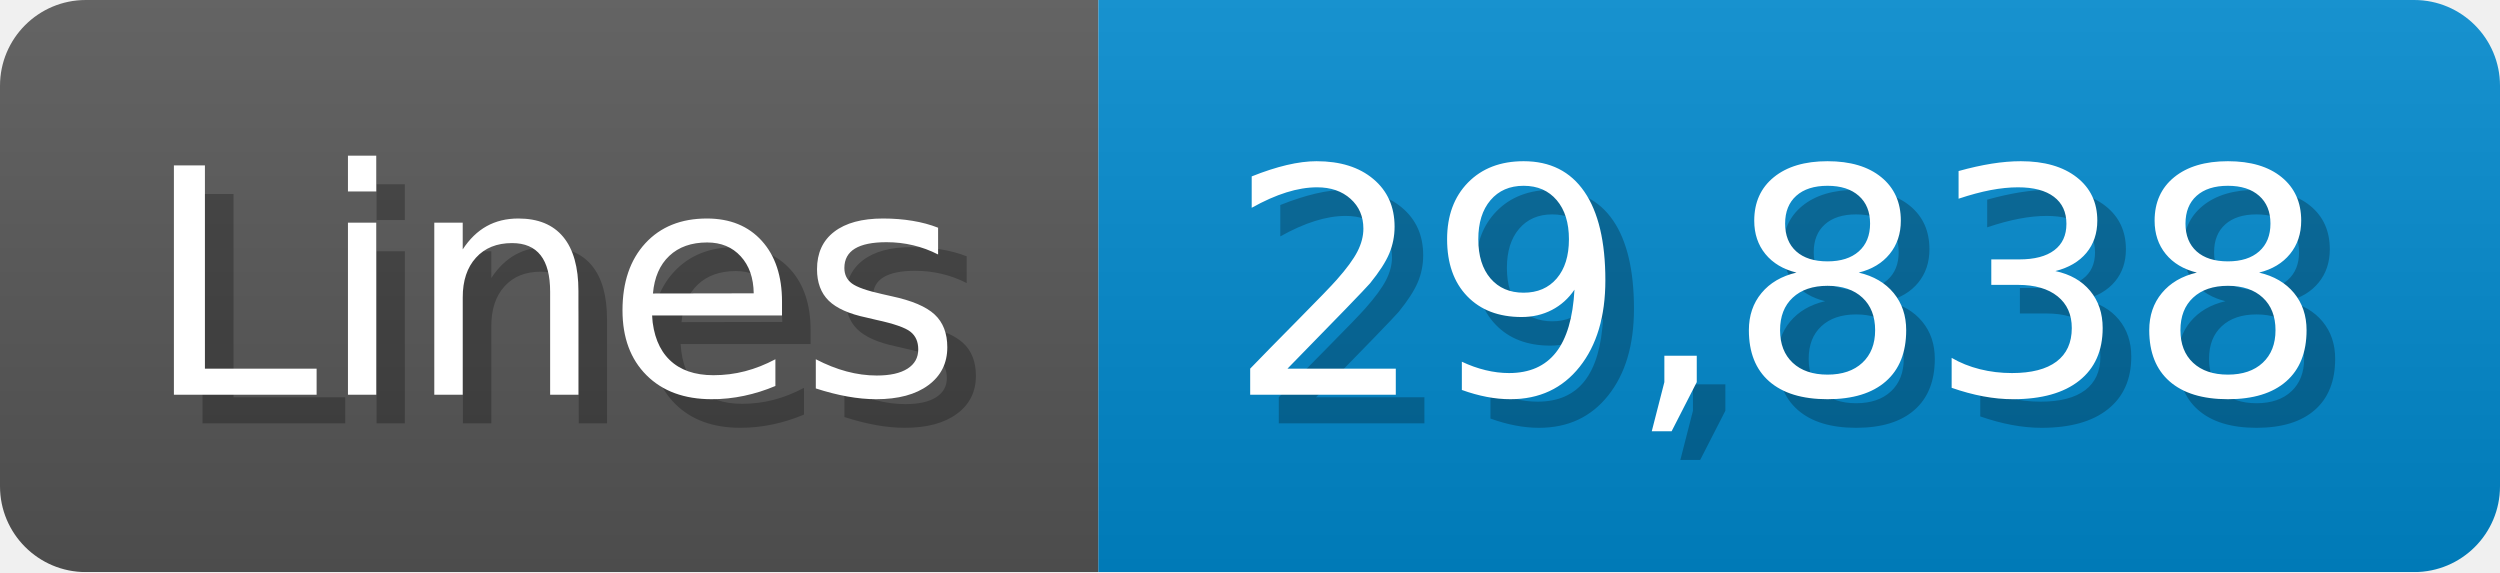
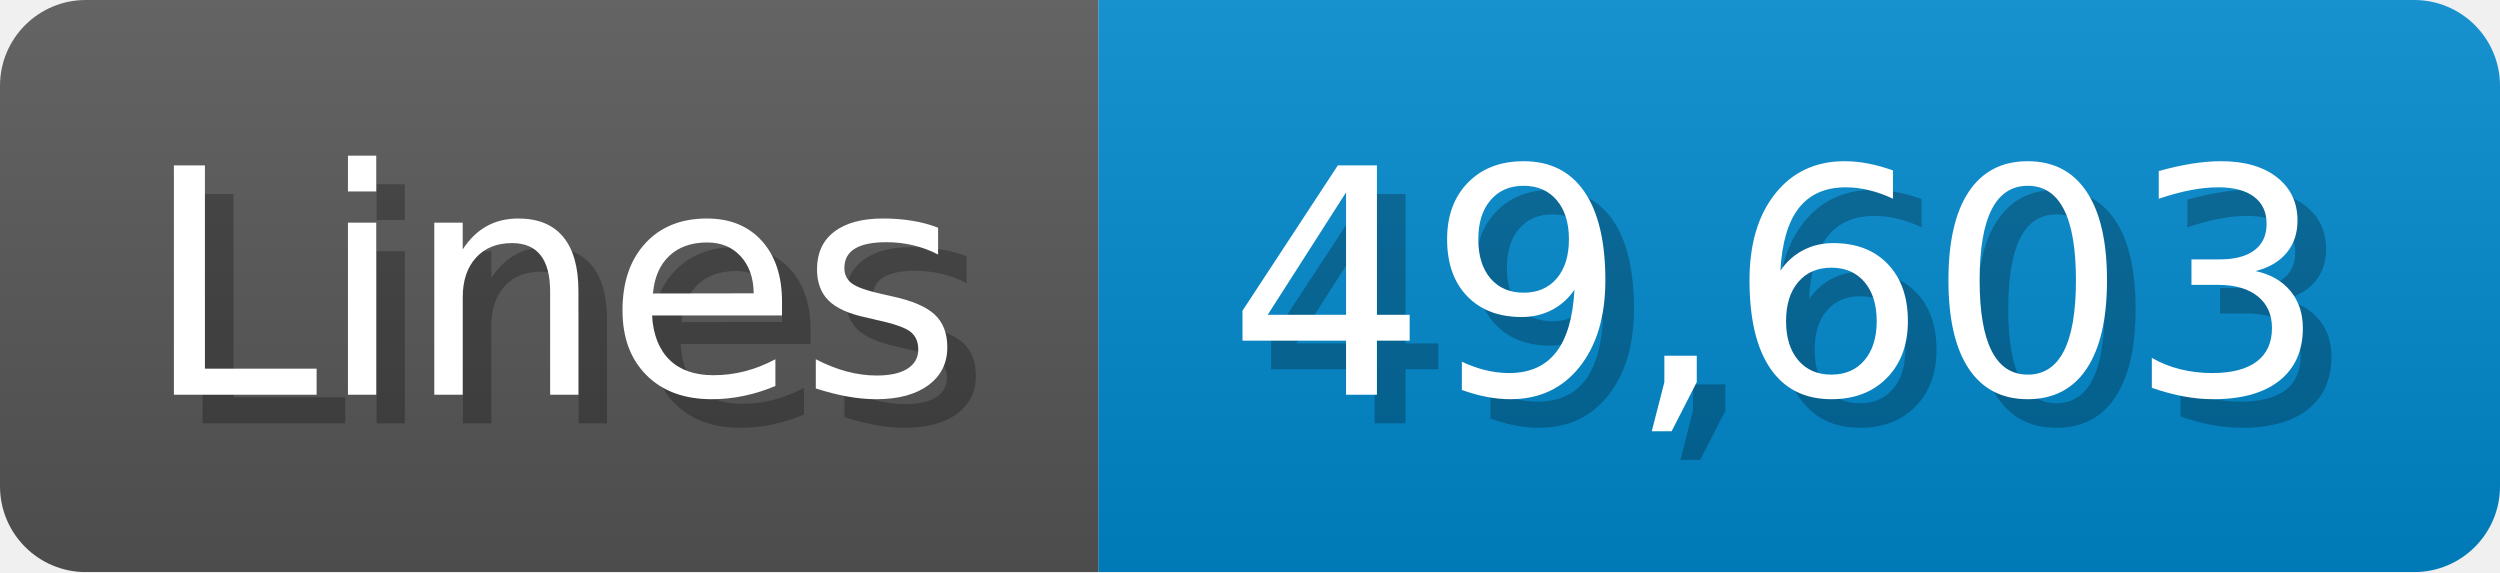
<svg xmlns="http://www.w3.org/2000/svg" width="87.4" height="20" viewBox="0 0 874 200">
  <linearGradient id="a" x2="0" y2="100%">
    <stop offset="0" stop-opacity=".1" stop-color="#EEE" />
    <stop offset="1" stop-opacity=".1" />
  </linearGradient>
  <mask id="m">
    <rect width="874" height="200" rx="30" fill="#FFF" />
  </mask>
  <g mask="url(#m)">
    <rect width="384" height="200" fill="#555" />
    <rect width="490" height="200" fill="#08C" x="384" />
    <rect width="874" height="200" fill="url(#a)" />
  </g>
  <g fill="#fff" text-anchor="start" font-family="Verdana,DejaVu Sans,sans-serif" font-size="110">
    <text x="60" y="148" textLength="284" fill="#000" opacity="0.25">Lines</text>
    <text x="50" y="138" textLength="284">Lines</text>
-     <text x="439" y="148" textLength="390" fill="#000" opacity="0.25">29,838</text>
-     <text x="429" y="138" textLength="390">29,838</text>
+     <text x="439" y="148" textLength="390" fill="#000" opacity="0.25">49,603</text>
+     <text x="429" y="138" textLength="390">49,603</text>
  </g>
</svg>
